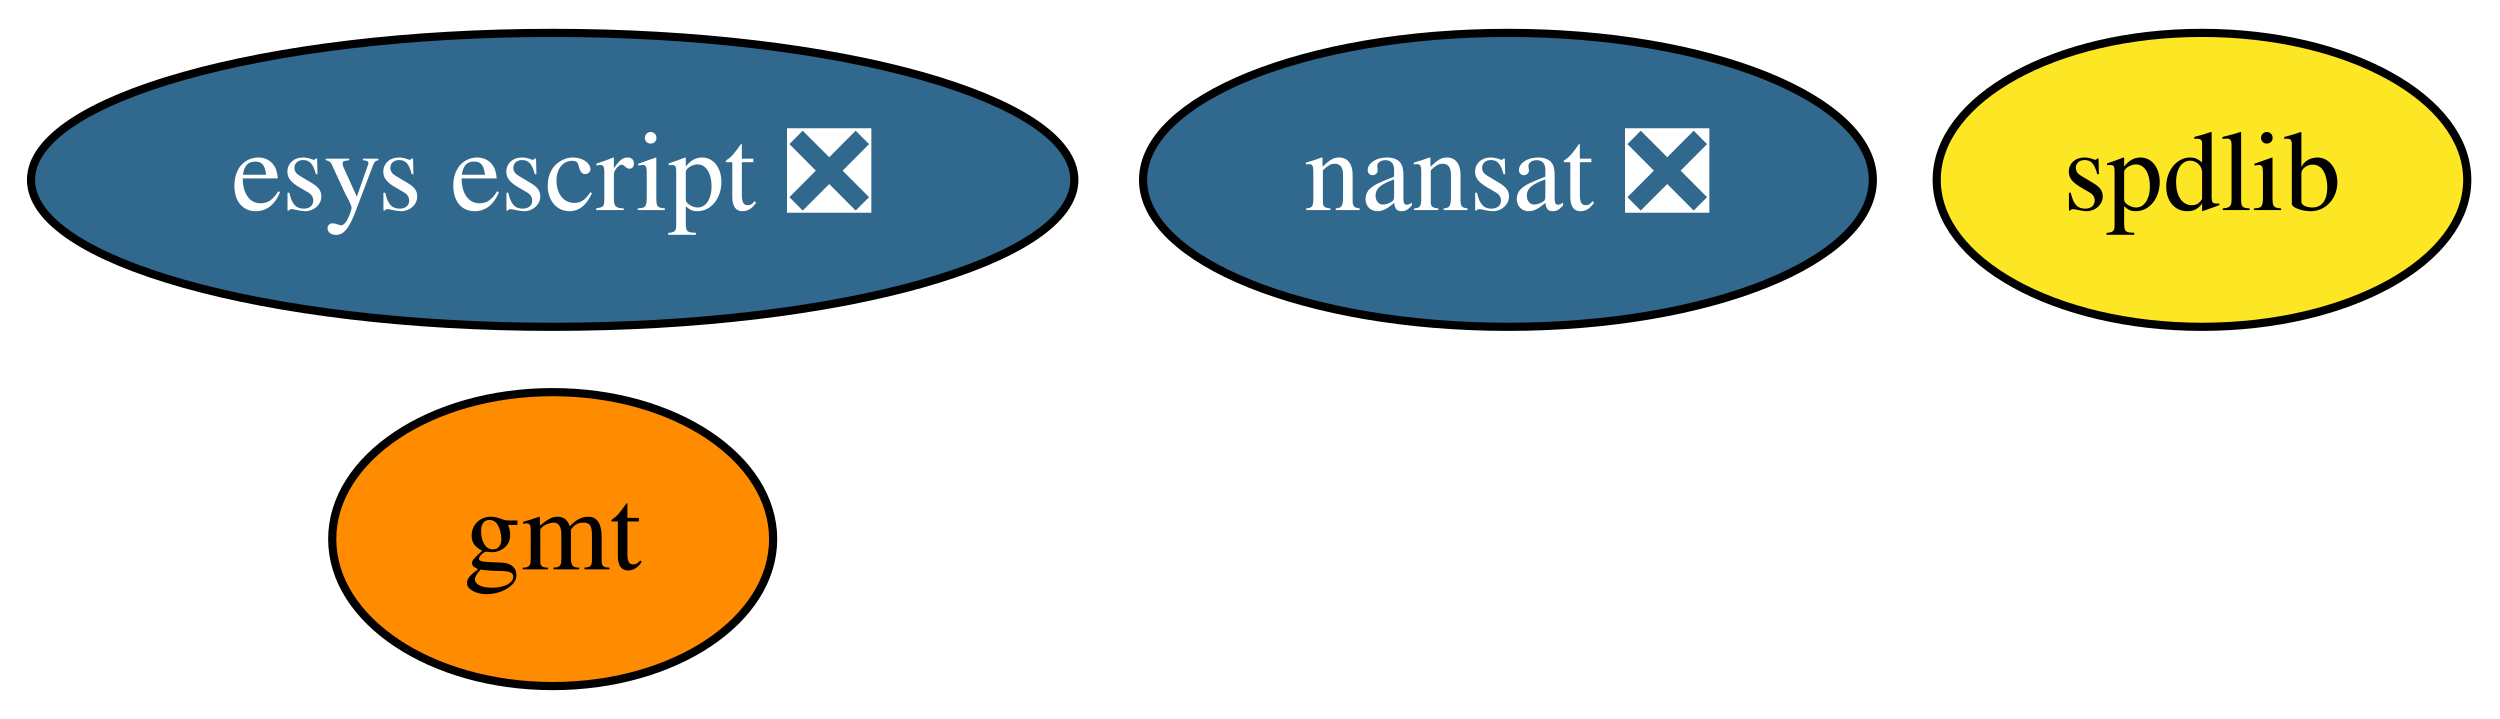
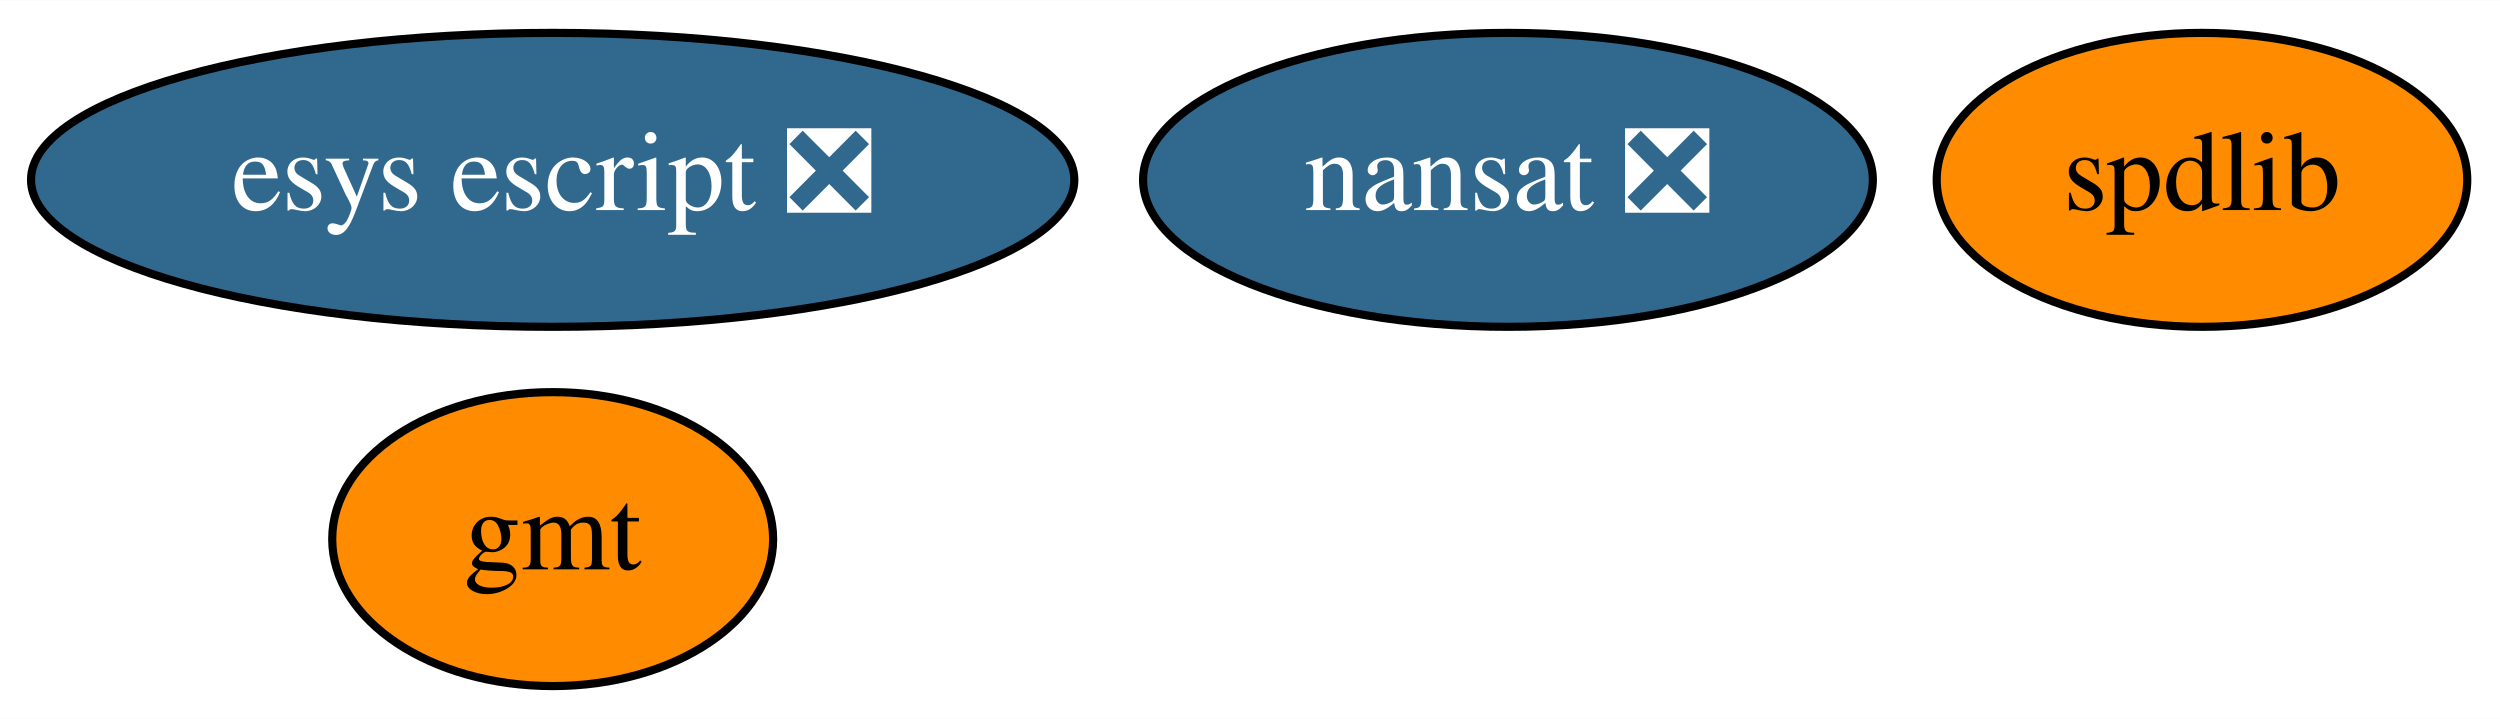
<svg xmlns="http://www.w3.org/2000/svg" xmlns:xlink="http://www.w3.org/1999/xlink" width="306pt" height="88pt" viewBox="0.00 0.00 306.19 88.00">
  <g id="graph0" class="graph" transform="scale(1 1) rotate(0) translate(4 84)">
    <polygon fill="white" stroke="transparent" points="-4,4 -4,-84 302.19,-84 302.19,4 -4,4" />
    <g id="node1" class="node">
      <g id="a_node1">
        <a xlink:href="https://github.com/conda-forge/gmt-feedstock" xlink:title="gmt">
          <ellipse fill="#ff8c00" stroke="black" cx="63.69" cy="-18" rx="27" ry="18" />
          <text text-anchor="middle" x="63.69" y="-14.3" font-family="Times,serif" font-size="14.00">gmt</text>
        </a>
      </g>
    </g>
    <g id="node2" class="node">
      <g id="a_node2">
        <a xlink:href="https://github.com/conda-forge/nansat-feedstock/pull/31" xlink:title="nansat ❎">
          <ellipse fill="#31688e" stroke="black" cx="180.69" cy="-62" rx="44.69" ry="18" />
          <text text-anchor="middle" x="180.69" y="-58.3" font-family="Times,serif" font-size="14.00" fill="white">nansat ❎</text>
        </a>
      </g>
    </g>
    <g id="node3" class="node">
      <g id="a_node3">
        <a xlink:href="https://github.com/conda-forge/spdlib-feedstock" xlink:title="spdlib">
-           <ellipse fill="#fde725" stroke="black" cx="265.69" cy="-62" rx="32.49" ry="18" />
+           <ellipse fill="#ff8c00" stroke="black" cx="265.69" cy="-62" rx="32.49" ry="18" />
          <text text-anchor="middle" x="265.69" y="-58.3" font-family="Times,serif" font-size="14.00">spdlib</text>
        </a>
      </g>
    </g>
    <g id="node4" class="node">
      <g id="a_node4">
        <a xlink:href="https://github.com/conda-forge/esys-escript-feedstock/pull/25" xlink:title="esys escript ❎">
          <ellipse fill="#31688e" stroke="black" cx="63.69" cy="-62" rx="63.89" ry="18" />
          <text text-anchor="middle" x="63.69" y="-58.3" font-family="Times,serif" font-size="14.00" fill="white">esys escript ❎</text>
        </a>
      </g>
    </g>
  </g>
</svg>
